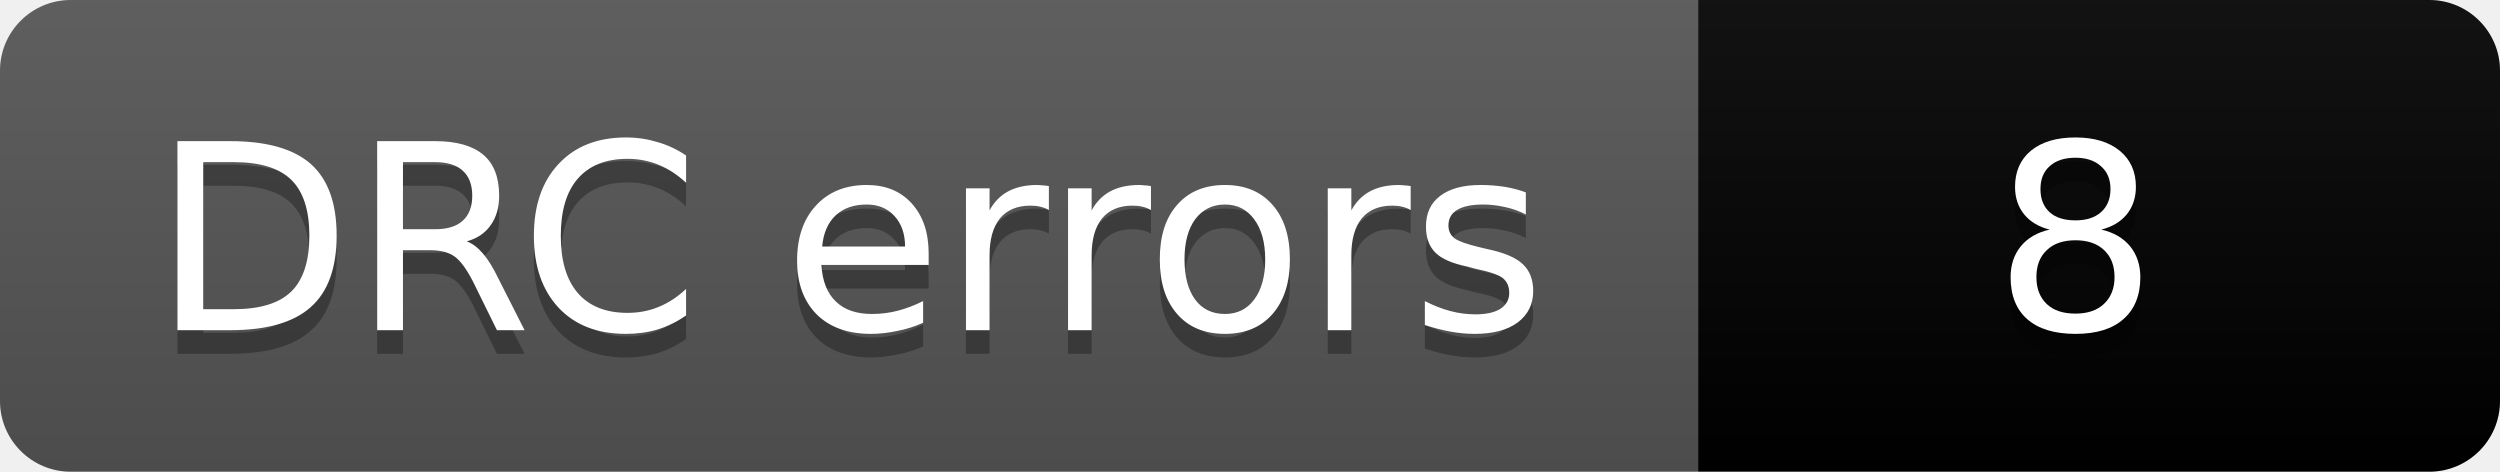
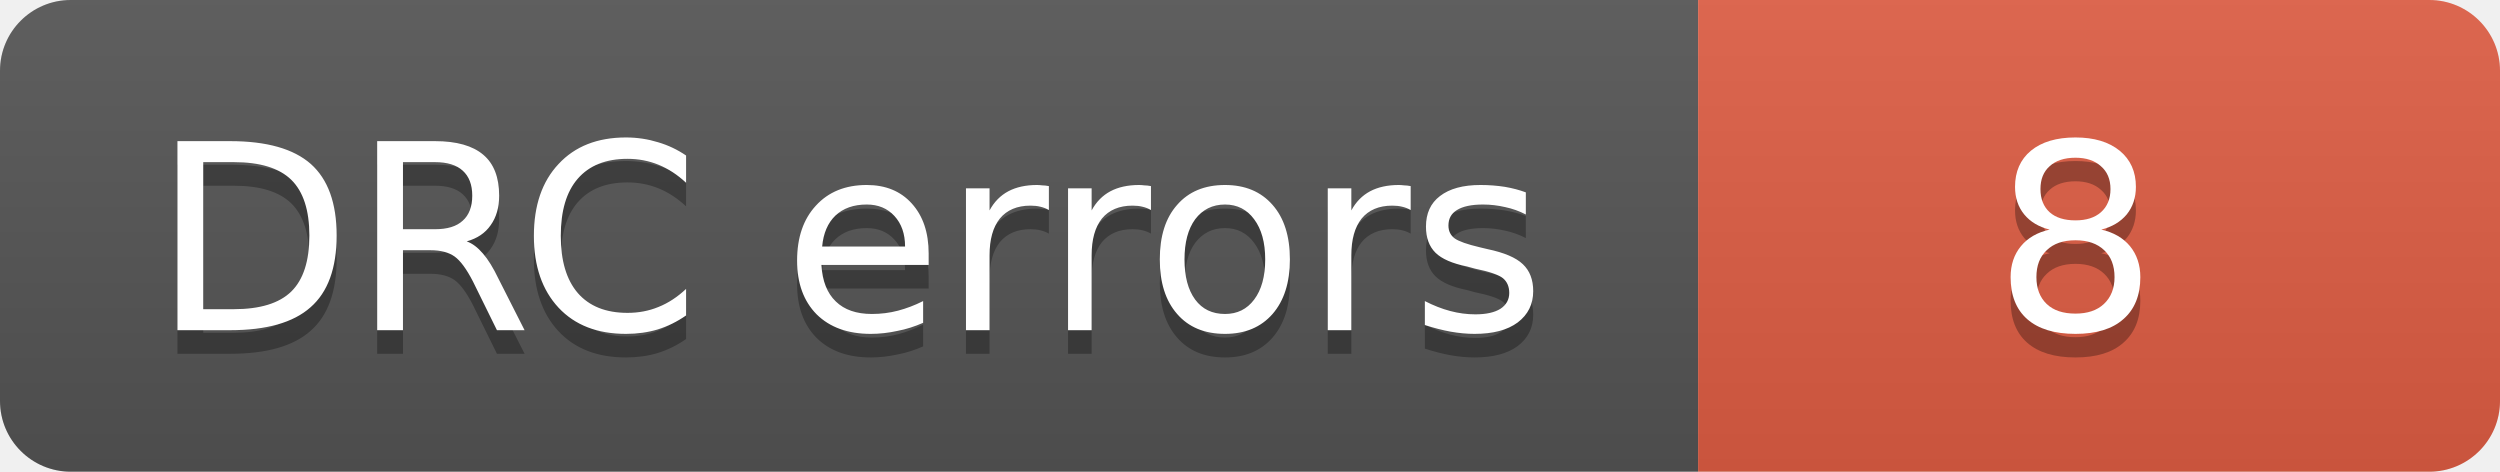
<svg xmlns="http://www.w3.org/2000/svg" width="106" height="20" role="img" aria-label="DRC errors: 8">
  <linearGradient id="s" x2="0" y2="100%">
    <stop offset="0" stop-color="#bbb" stop-opacity=".1" />
    <stop offset="1" stop-opacity=".1" />
  </linearGradient>
  <clipPath id="r">
    <rect width="106" height="20" rx="3" fill="#fff" />
  </clipPath>
  <g clip-path="url(#r)">
    <rect width="72" height="20" fill="#555" />
-     <rect x="72" width="34" height="20" fill="COLOR8" />
+     <rect x="72" width="34" height="20" fill="#e05d44" />
    <rect width="106" height="20" fill="url(#s)" />
  </g>
  <g fill="#fff" text-anchor="middle" font-family="Verdana,Geneva,DejaVu Sans,sans-serif" font-size="11">
    <text aria-hidden="true" x="36" y="15" fill="#010101" fill-opacity=".3">DRC errors</text>
    <text x="36" y="14">DRC errors</text>
    <text aria-hidden="true" x="88" y="15" fill="#010101" fill-opacity=".3">8</text>
    <text x="88" y="14">8</text>
  </g>
</svg>
